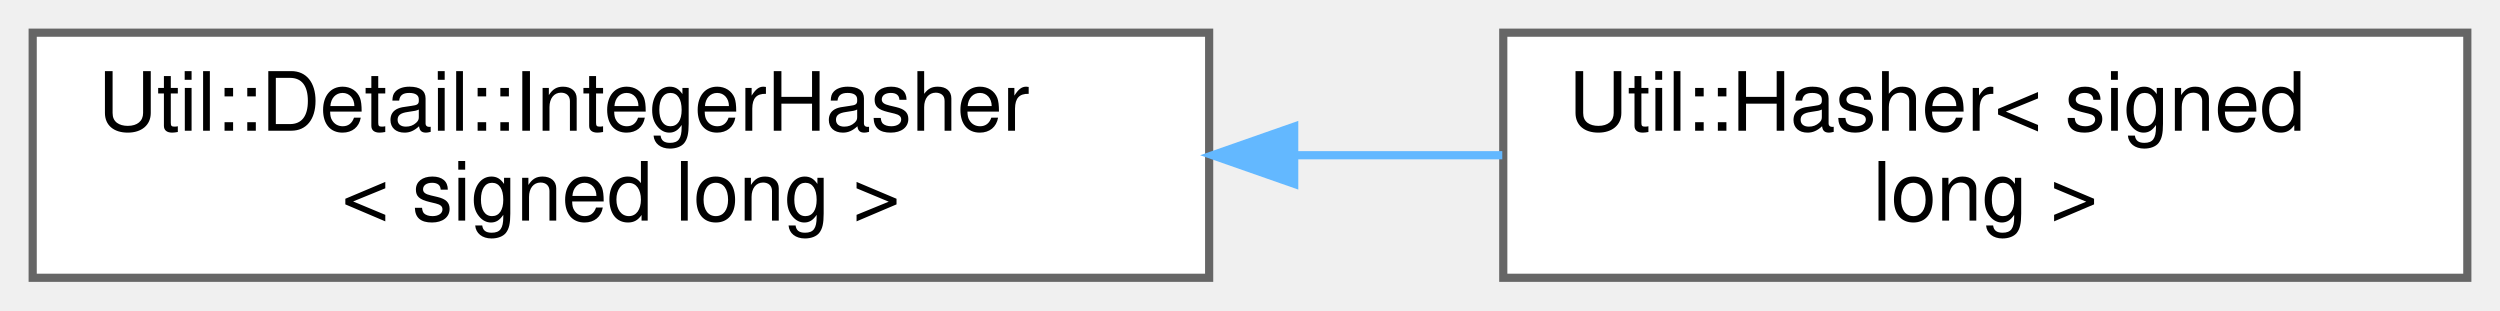
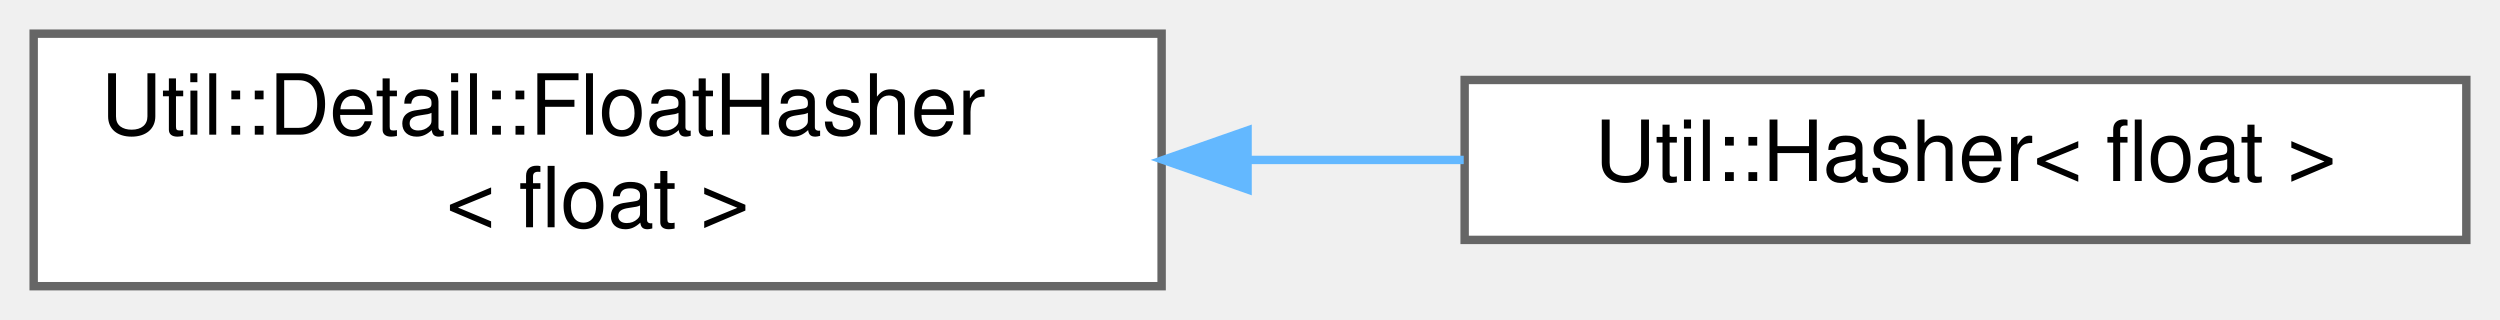
- <svg xmlns="http://www.w3.org/2000/svg" xmlns:xlink="http://www.w3.org/1999/xlink" width="306pt" height="38pt" viewBox="0.00 0.00 306.00 38.00">
+ <svg xmlns="http://www.w3.org/2000/svg" xmlns:xlink="http://www.w3.org/1999/xlink" width="297pt" height="38pt" viewBox="0.00 0.00 297.00 38.00">
  <g id="graph0" class="graph" transform="scale(1 1) rotate(0) translate(4 34)">
    <g id="Node000000" class="node">
      <g id="a_Node000000">
-         <a xlink:href="struct_util_1_1_detail_1_1_integer_hasher.html" target="_top" xlink:title=" ">
-           <polygon fill="white" stroke="#666666" points="144,-30 0,-30 0,0 144,0 144,-30" />
-           <text text-anchor="start" x="8" y="-18" font-family="Helvetica,sans-Serif" font-size="10.00">Util::Detail::IntegerHasher</text>
-           <text text-anchor="middle" x="72" y="-7" font-family="Helvetica,sans-Serif" font-size="10.00">&lt; signed long &gt;</text>
+         <a xlink:href="struct_util_1_1_detail_1_1_float_hasher.html" target="_top" xlink:title=" ">
+           <polygon fill="white" stroke="#666666" points="134,-30 0,-30 0,0 134,0 134,-30" />
+           <text text-anchor="start" x="8" y="-18" font-family="Helvetica,sans-Serif" font-size="10.00">Util::Detail::FloatHasher</text>
+           <text text-anchor="middle" x="67" y="-7" font-family="Helvetica,sans-Serif" font-size="10.00">&lt; float &gt;</text>
        </a>
      </g>
    </g>
    <g id="Node000001" class="node">
      <g id="a_Node000001">
-         <a xlink:href="struct_util_1_1_hasher_3_01signed_01long_01_4.html" target="_top" xlink:title=" ">
-           <polygon fill="white" stroke="#666666" points="298,-30 180,-30 180,0 298,0 298,-30" />
-           <text text-anchor="start" x="188" y="-18" font-family="Helvetica,sans-Serif" font-size="10.00">Util::Hasher&lt; signed</text>
-           <text text-anchor="middle" x="239" y="-7" font-family="Helvetica,sans-Serif" font-size="10.00"> long &gt;</text>
+         <a xlink:href="struct_util_1_1_hasher_3_01float_01_4.html" target="_top" xlink:title=" ">
+           <polygon fill="white" stroke="#666666" points="289,-24.5 170,-24.5 170,-5.5 289,-5.5 289,-24.5" />
+           <text text-anchor="middle" x="229.5" y="-12.5" font-family="Helvetica,sans-Serif" font-size="10.00">Util::Hasher&lt; float &gt;</text>
        </a>
      </g>
    </g>
-     <g id="edge1136_Node000000_Node000001" class="edge">
-       <g id="a_edge1136_Node000000_Node000001">
+     <g id="edge1135_Node000000_Node000001" class="edge">
+       <g id="a_edge1135_Node000000_Node000001">
        <a xlink:title=" ">
-           <path fill="none" stroke="#63b8ff" d="M154.46,-15C163.04,-15 171.64,-15 179.88,-15" />
-           <polygon fill="#63b8ff" stroke="#63b8ff" points="154.41,-11.5 144.41,-15 154.41,-18.5 154.41,-11.5" />
+           <path fill="none" stroke="#63b8ff" d="M144.27,-15C152.88,-15 161.55,-15 169.89,-15" />
+           <polygon fill="#63b8ff" stroke="#63b8ff" points="144.21,-11.5 134.21,-15 144.21,-18.5 144.21,-11.5" />
        </a>
      </g>
    </g>
  </g>
</svg>
